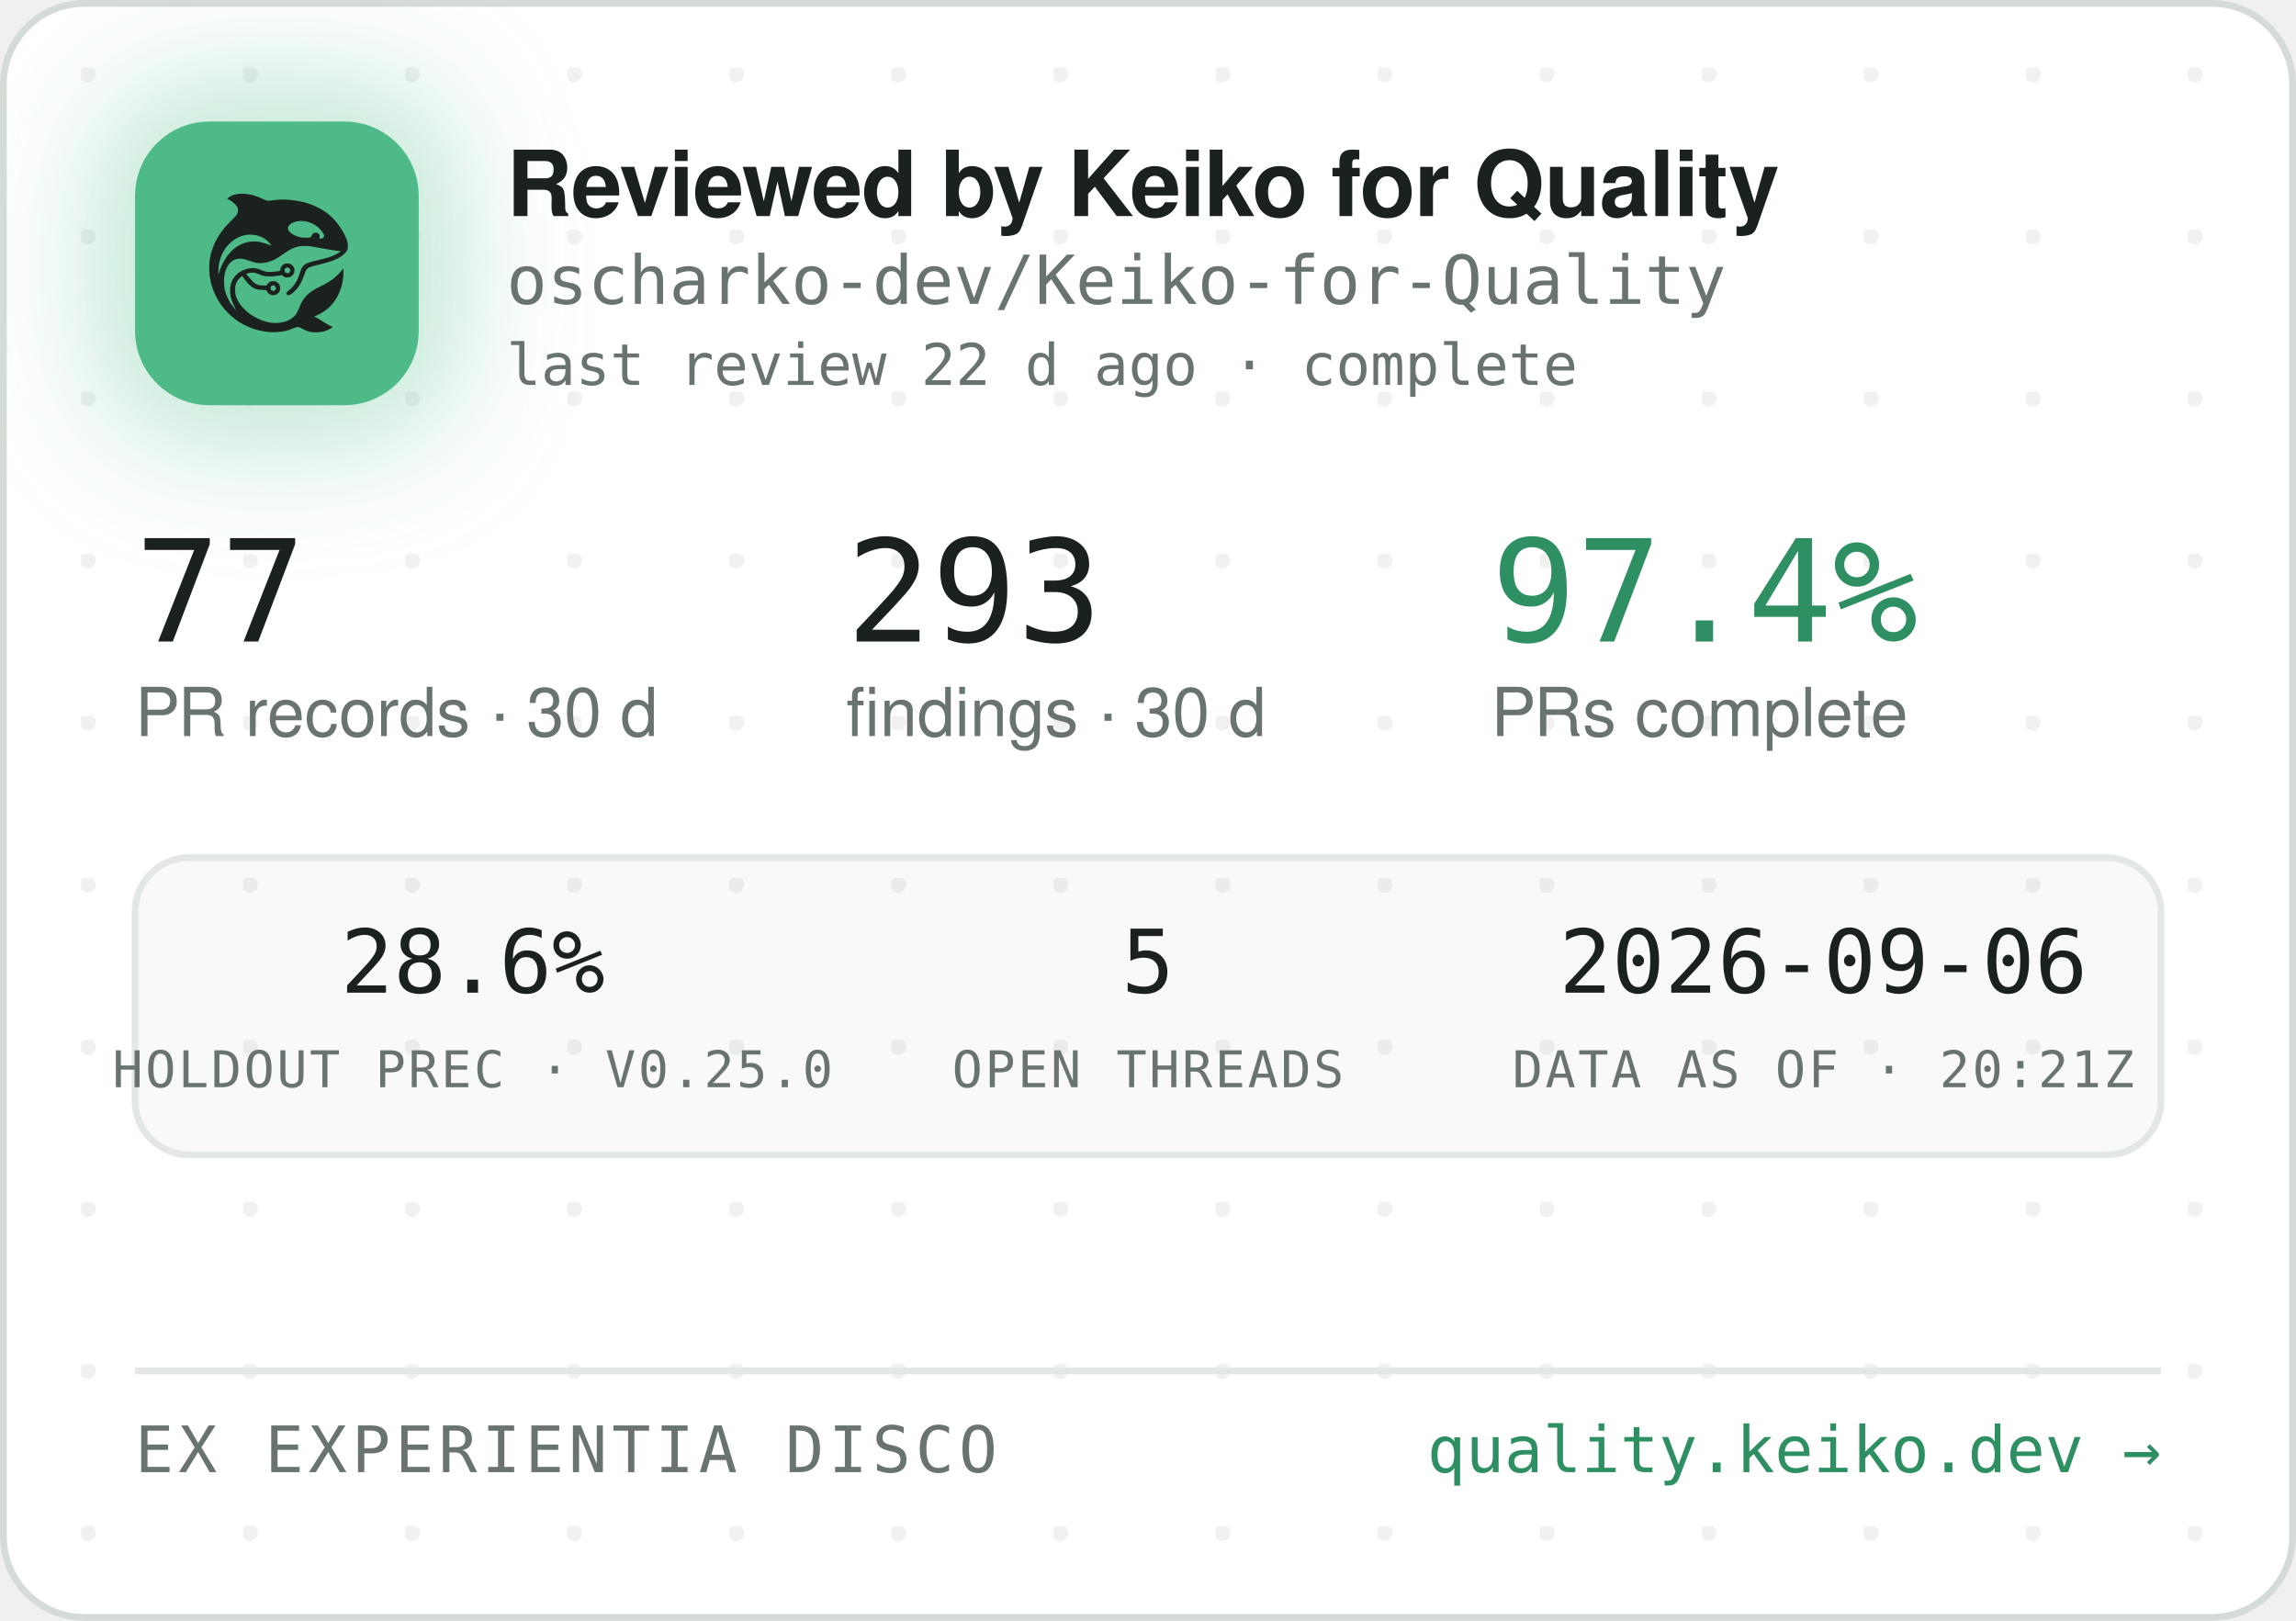
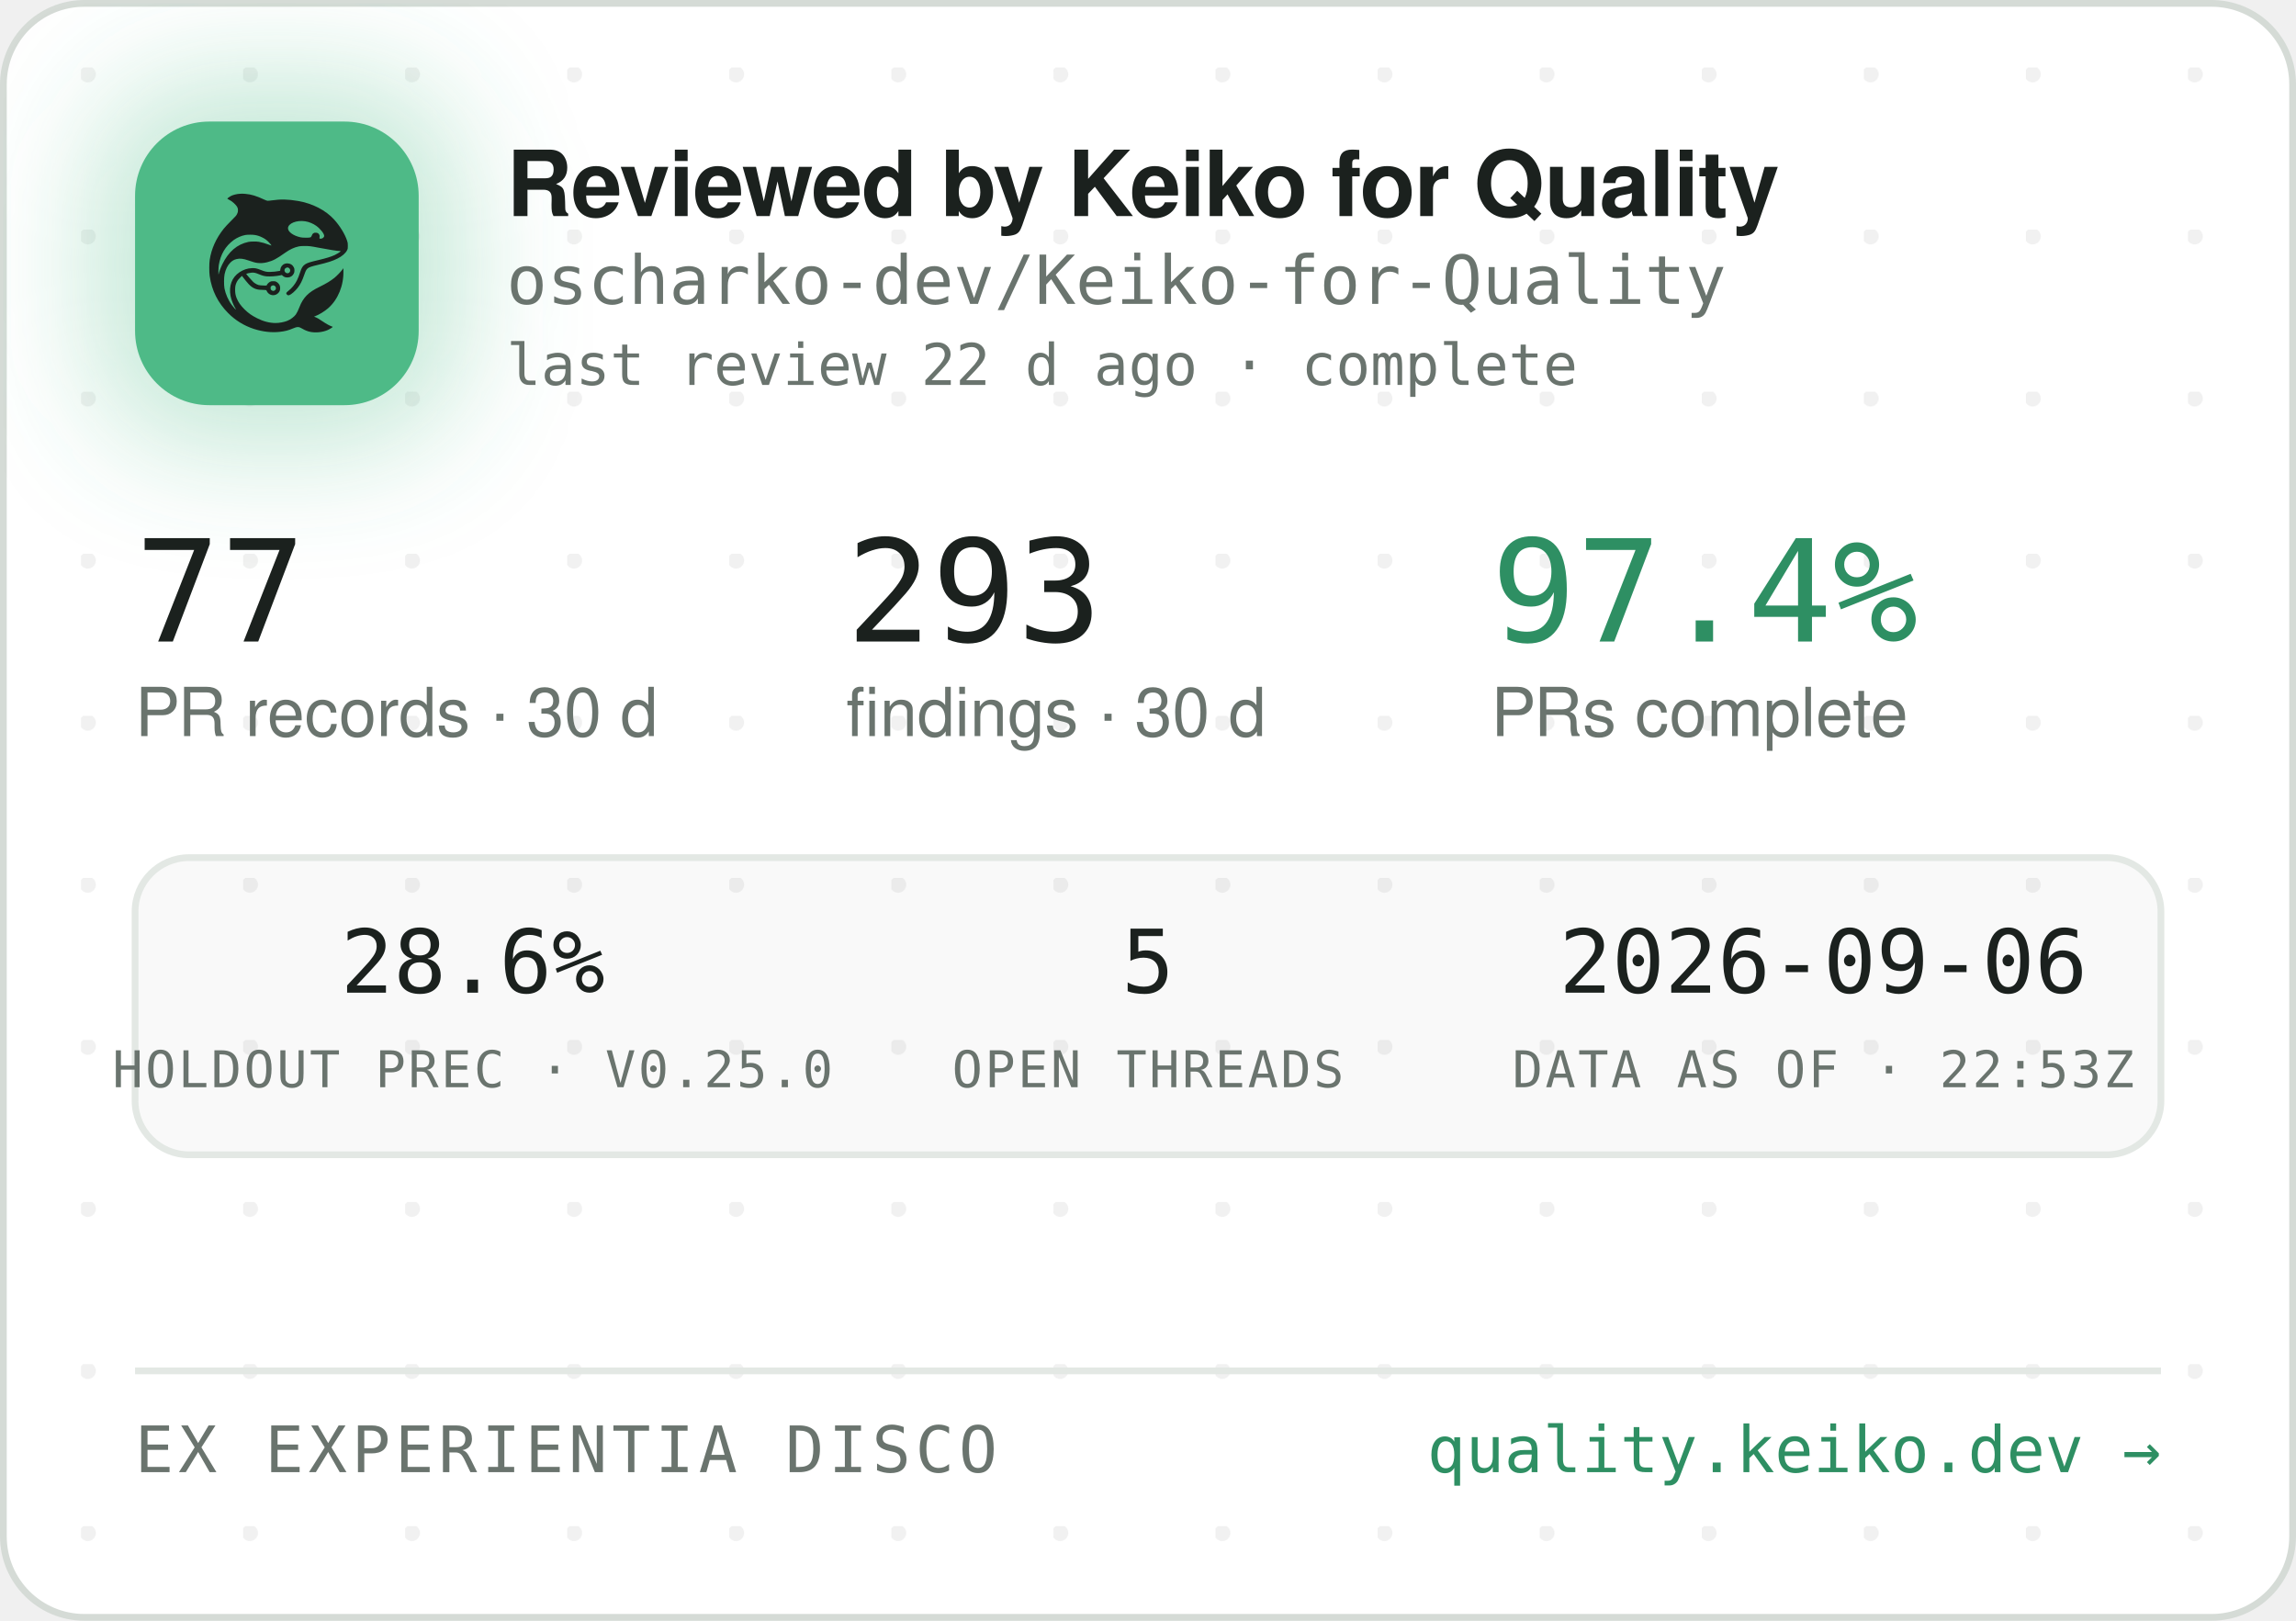
<svg xmlns="http://www.w3.org/2000/svg" width="340" height="240" viewBox="0 0 340 240" role="img" aria-label="Reviewed by Keiko for Quality — oscharko-dev/Keiko-for-Quality">
  <defs>
    <pattern id="dots" width="24" height="24" patternUnits="userSpaceOnUse" x="12" y="10">
      <circle cx="1" cy="1" r="1.2" fill="rgba(27,33,30,0.06)" />
    </pattern>
    <filter id="glow" x="-60%" y="-60%" width="220%" height="220%">
      <feGaussianBlur stdDeviation="9" />
    </filter>
    <clipPath id="card">
      <rect x="0.5" y="0.5" width="339" height="239" rx="12" />
    </clipPath>
  </defs>
  <rect x="0.5" y="0.5" width="339" height="239" rx="12" fill="#FFFFFF" stroke="#D5DBD6" />
  <rect x="0.5" y="0.5" width="339" height="239" rx="12" fill="url(#dots)" />
  <g clip-path="url(#card)">
    <rect x="14" y="12" width="54" height="54" rx="16" fill="rgba(78,186,135,0.35)" filter="url(#glow)" />
    <rect x="20" y="18" width="42" height="42" rx="11" fill="#4EBA87" />
    <g transform="translate(24,22) scale(0.03320312)">
      <g transform="translate(1024 0) scale(-1 1)">
        <g transform="translate(1024, 1024) scale(-0.1, -0.1)" fill="#1B211E" stroke="none">
          <path d="M3465 8223 c-144 -8 -314 -52 -408 -105 -69 -39 -146 -99 -146 -113 0 -5 30 -24 68 -42 146 -70 323 -229 377 -340 25 -49 29 -70 29 -138 -1 -72 -5 -88 -39 -160 -36 -75 -54 -95 -265 -305 -134 -132 -270 -279 -331 -355 -339 -425 -552 -896 -626 -1390 -25 -165 -25 -549 0 -720 92 -645 368 -1196 826 -1655 322 -324 710 -562 1145 -704 389 -126 793 -172 1155 -130 235 27 377 63 579 149 205 87 268 86 423 -7 102 -62 231 -115 335 -138 247 -56 562 -26 794 74 92 40 244 136 232 146 -4 3 -26 12 -48 19 -86 28 -246 116 -385 211 -162 112 -284 182 -357 207 l-48 17 40 15 c185 70 436 223 595 363 438 386 695 1014 678 1663 l-3 120 -50 -70 c-64 -90 -248 -280 -350 -362 -171 -136 -366 -255 -645 -391 -288 -140 -442 -243 -590 -391 -136 -137 -247 -316 -325 -526 -47 -127 -114 -262 -160 -326 -79 -107 -237 -224 -384 -283 -136 -55 -355 -96 -514 -96 -274 0 -548 71 -832 215 -242 123 -375 216 -553 389 -175 171 -287 332 -361 517 -44 114 -63 216 -63 359 0 152 17 233 74 350 35 70 59 102 136 179 l95 94 21 -29 c55 -75 219 -277 277 -338 171 -183 337 -256 582 -256 56 0 126 -3 155 -7 53 -6 54 -7 76 -57 30 -66 97 -128 172 -156 151 -57 318 11 395 160 33 62 34 193 3 261 -30 64 -88 125 -148 157 -44 23 -63 27 -141 27 -78 0 -97 -4 -140 -27 -58 -30 -131 -105 -141 -142 -6 -25 -8 -26 -93 -26 -47 0 -131 5 -186 10 -87 8 -111 15 -182 51 -45 22 -109 66 -143 96 -59 53 -326 361 -319 367 14 11 179 47 241 52 102 9 177 -7 318 -66 158 -66 243 -89 357 -99 157 -12 413 5 582 40 l93 19 44 -39 c59 -52 135 -75 228 -69 117 8 212 72 262 176 23 47 28 71 28 138 0 70 -4 89 -29 138 -55 110 -145 167 -270 174 -65 3 -91 0 -137 -18 -107 -40 -183 -140 -195 -257 l-6 -52 -51 -11 c-104 -23 -285 -41 -411 -42 -149 -1 -211 12 -402 88 -186 74 -256 88 -403 81 -193 -8 -377 -70 -546 -182 -342 -228 -485 -611 -399 -1064 30 -157 119 -388 209 -541 20 -35 35 -64 33 -66 -8 -8 -111 108 -190 214 -154 206 -278 489 -324 737 -28 154 -25 492 6 635 46 216 133 391 256 514 82 82 161 128 271 156 152 39 300 23 529 -57 217 -76 308 -101 410 -114 137 -17 284 -7 426 30 272 70 414 145 809 425 217 153 399 238 610 283 64 14 129 18 265 18 197 0 269 -9 615 -76 461 -89 843 -149 952 -149 41 0 41 0 23 -20 -28 -31 -169 -119 -254 -158 -167 -77 -388 -145 -716 -222 -399 -93 -508 -128 -608 -194 -102 -68 -160 -160 -217 -346 -35 -115 -102 -286 -149 -378 -85 -168 -227 -341 -377 -458 -105 -82 -115 -107 -69 -162 29 -34 65 -44 109 -29 86 29 261 181 371 322 126 162 201 309 295 581 61 176 90 232 145 283 62 57 163 93 470 165 439 104 640 169 863 278 206 100 368 240 434 375 32 67 33 71 33 198 -1 120 -3 138 -34 229 -98 294 -319 655 -573 936 -381 421 -968 723 -1618 834 -448 76 -767 83 -1169 25 -80 -12 -165 -19 -190 -17 -26 3 -90 26 -146 53 -343 162 -576 233 -842 255 -114 9 -141 10 -248 3z m2926 -1227 c164 -27 346 -102 485 -202 181 -129 354 -348 354 -448 0 -64 -75 -126 -154 -126 -60 0 -63 4 -52 70 8 50 7 65 -9 100 -29 64 -74 93 -151 98 -54 4 -70 1 -107 -21 -42 -25 -61 -52 -91 -129 -25 -64 -55 -73 -246 -73 -121 0 -187 5 -248 18 -318 70 -556 242 -556 402 0 218 388 374 775 311z m-2249 -611 c119 -21 208 -50 321 -106 114 -56 177 -100 266 -184 67 -63 157 -173 148 -181 -2 -3 -61 18 -130 45 -131 52 -298 100 -427 122 -113 20 -367 17 -470 -4 -502 -106 -885 -433 -1160 -992 -70 -142 -160 -379 -160 -424 0 -9 -5 -23 -11 -31 -13 -19 -5 316 10 410 80 482 295 846 661 1117 145 107 350 197 522 228 100 18 326 18 430 0z m1485 -1456 c95 -36 119 -159 42 -223 -78 -66 -209 -1 -209 104 0 60 33 100 99 121 36 10 36 10 68 -2z m-591 -822 c29 -26 37 -42 40 -77 6 -54 -9 -86 -55 -117 -41 -28 -70 -29 -119 -4 -44 22 -62 55 -62 112 0 51 13 75 53 99 50 31 101 26 143 -13z" />
        </g>
      </g>
    </g>
    <text x="75" y="32" font-family="-apple-system,'Segoe UI',Helvetica,Arial,sans-serif" font-size="13.5" font-weight="650" letter-spacing="-0.14" fill="#1B211E">Reviewed by Keiko for Quality</text>
    <text x="75" y="45" font-family="'JetBrains Mono',SFMono-Regular,Consolas,Menlo,monospace" font-size="10" fill="#6A746E">oscharko-dev/Keiko-for-Quality</text>
    <text x="75" y="57" font-family="'JetBrains Mono',SFMono-Regular,Consolas,Menlo,monospace" font-size="8.5" fill="#6A746E">last review 22 d ago · complete</text>
    <text x="20" y="95" font-family="'JetBrains Mono',SFMono-Regular,Consolas,Menlo,monospace" font-size="21" fill="#1B211E">77</text>
    <text x="20" y="109" font-family="-apple-system,'Segoe UI',Helvetica,Arial,sans-serif" font-size="10" fill="#6A746E">PR records · 30 d</text>
    <text x="125.3" y="95" font-family="'JetBrains Mono',SFMono-Regular,Consolas,Menlo,monospace" font-size="21" fill="#1B211E">293</text>
    <text x="125.3" y="109" font-family="-apple-system,'Segoe UI',Helvetica,Arial,sans-serif" font-size="10" fill="#6A746E">findings · 30 d</text>
    <text x="220.8" y="95" font-family="'JetBrains Mono',SFMono-Regular,Consolas,Menlo,monospace" font-size="21" fill="#2E8F63">97.4%</text>
    <text x="220.8" y="109" font-family="-apple-system,'Segoe UI',Helvetica,Arial,sans-serif" font-size="10" fill="#6A746E">PRs complete</text>
    <rect x="20" y="127" width="300" height="44" rx="8" fill="rgba(27,33,30,0.025)" stroke="#E3E8E4" />
    <text x="70" y="147" text-anchor="middle" font-family="'JetBrains Mono',SFMono-Regular,Consolas,Menlo,monospace" font-size="13" fill="#1B211E">28.6%</text>
    <text x="70" y="161" text-anchor="middle" font-family="'JetBrains Mono',SFMono-Regular,Consolas,Menlo,monospace" font-size="7.5" letter-spacing="0.35" fill="#6A746E">HOLDOUT PREC · V0.25.0</text>
    <text x="170" y="147" text-anchor="middle" font-family="'JetBrains Mono',SFMono-Regular,Consolas,Menlo,monospace" font-size="13" fill="#1B211E">5</text>
    <text x="170" y="161" text-anchor="middle" font-family="'JetBrains Mono',SFMono-Regular,Consolas,Menlo,monospace" font-size="7.5" letter-spacing="0.35" fill="#6A746E">OPEN THREADS</text>
    <text x="270" y="147" text-anchor="middle" font-family="'JetBrains Mono',SFMono-Regular,Consolas,Menlo,monospace" font-size="13" fill="#1B211E">2026-09-06</text>
-     <text x="270" y="161" text-anchor="middle" font-family="'JetBrains Mono',SFMono-Regular,Consolas,Menlo,monospace" font-size="7.5" letter-spacing="0.35" fill="#6A746E">DATA AS OF · 20:21Z</text>
+     <text x="270" y="161" text-anchor="middle" font-family="'JetBrains Mono',SFMono-Regular,Consolas,Menlo,monospace" font-size="7.5" letter-spacing="0.35" fill="#6A746E">DATA AS OF · 22:53Z</text>
    <line x1="20" y1="203" x2="320" y2="203" stroke="#E3E8E4" />
    <text x="20" y="218" font-family="'JetBrains Mono',SFMono-Regular,Consolas,Menlo,monospace" font-size="9.5" letter-spacing="0.7" fill="#6A746E">EX EXPERIENTIA DISCO</text>
    <text x="320" y="218" text-anchor="end" font-family="'JetBrains Mono',SFMono-Regular,Consolas,Menlo,monospace" font-size="9.5" fill="#2E8F63">quality.keiko.dev →</text>
  </g>
</svg>
